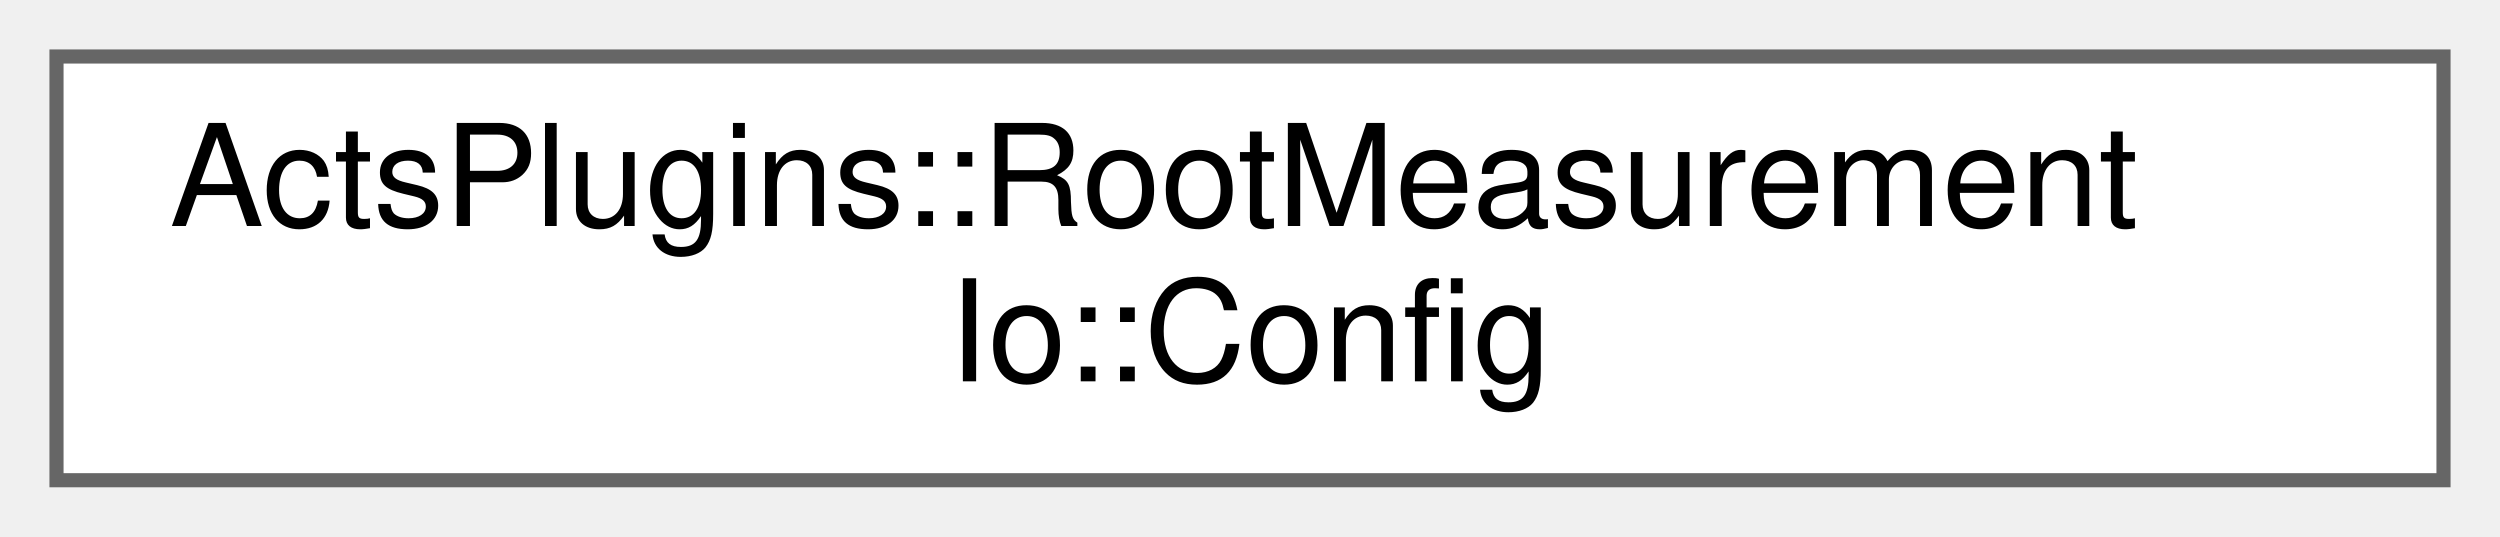
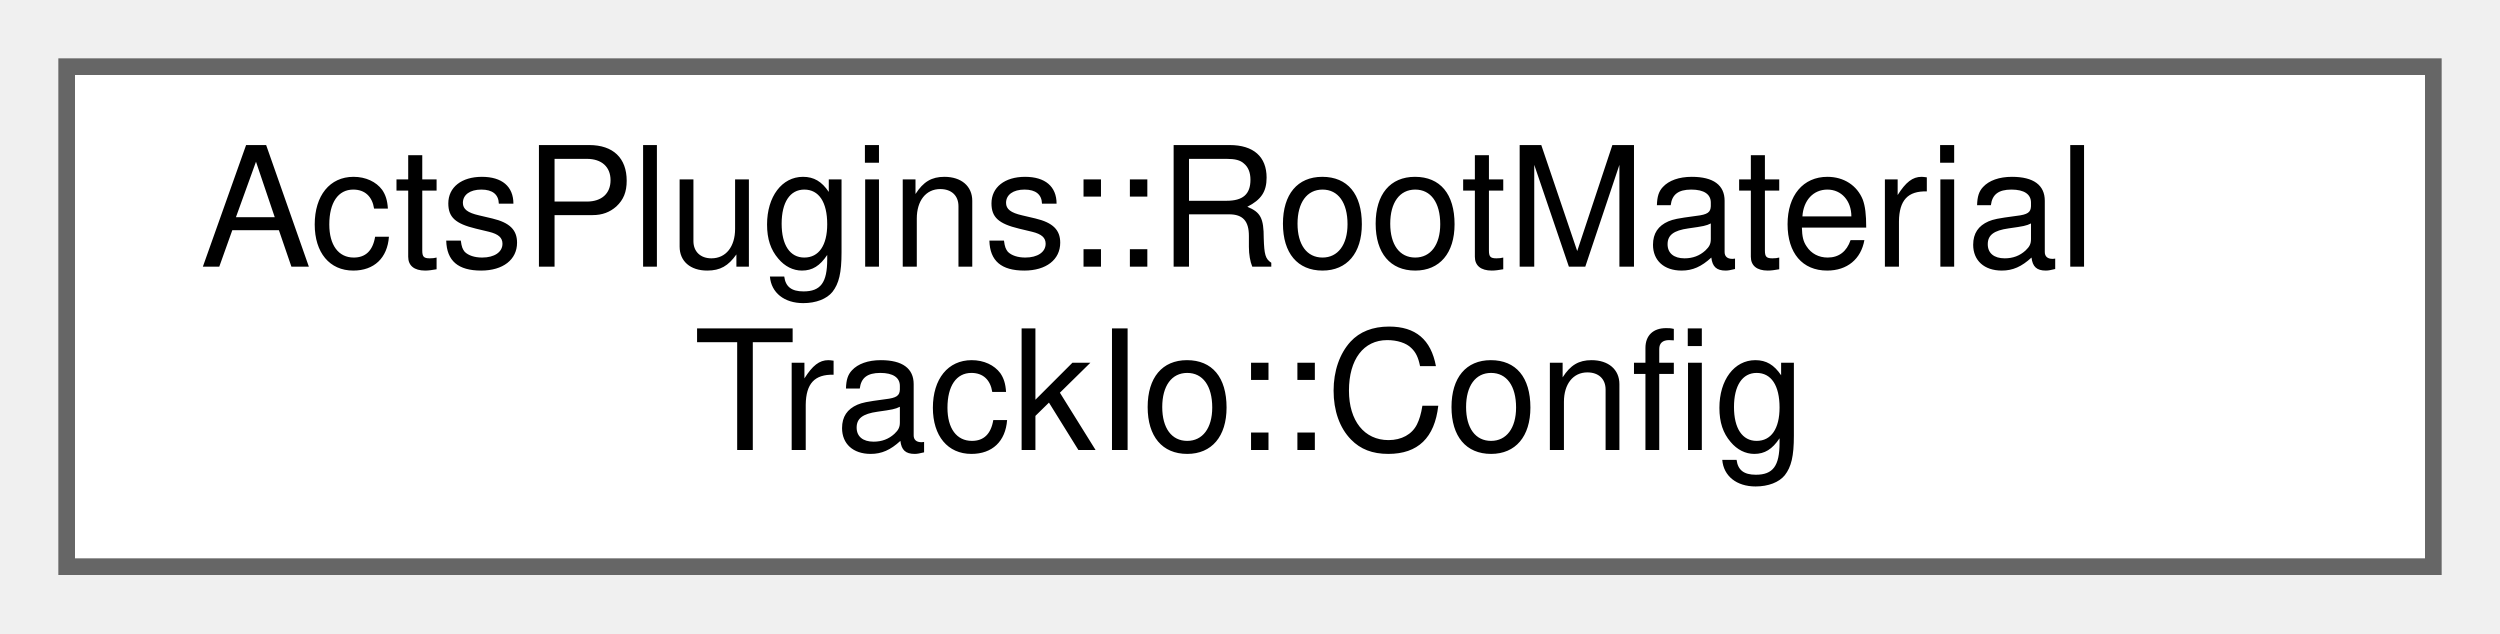
- <svg xmlns="http://www.w3.org/2000/svg" xmlns:xlink="http://www.w3.org/1999/xlink" width="177pt" height="38pt" viewBox="0.00 0.00 177.00 38.00">
+ <svg xmlns="http://www.w3.org/2000/svg" xmlns:xlink="http://www.w3.org/1999/xlink" width="150pt" height="38pt" viewBox="0.00 0.00 150.00 38.00">
  <g id="graph0" class="graph" transform="scale(1 1) rotate(0) translate(4 34)">
    <g id="Node000000" class="node">
      <g id="a_Node000000">
-         <a xlink:href="struct_acts_plugins_1_1_root_measurement_io_1_1_config.html" target="_top" xlink:title="Configuration struct for measurement I/O.">
-           <polygon fill="white" stroke="#666666" points="169,-30 0,-30 0,0 169,0 169,-30" />
-           <text text-anchor="start" x="8" y="-18" font-family="Helvetica,sans-Serif" font-size="10.00">ActsPlugins::RootMeasurement</text>
-           <text text-anchor="middle" x="84.5" y="-7" font-family="Helvetica,sans-Serif" font-size="10.00">Io::Config</text>
+         <a xlink:href="struct_acts_plugins_1_1_root_material_track_io_1_1_config.html" target="_top" xlink:title="Configuration struct for material track I/O.">
+           <polygon fill="white" stroke="#666666" points="142,-30 0,-30 0,0 142,0 142,-30" />
+           <text text-anchor="start" x="8" y="-18" font-family="Helvetica,sans-Serif" font-size="10.00">ActsPlugins::RootMaterial</text>
+           <text text-anchor="middle" x="71" y="-7" font-family="Helvetica,sans-Serif" font-size="10.00">TrackIo::Config</text>
        </a>
      </g>
    </g>
  </g>
</svg>
